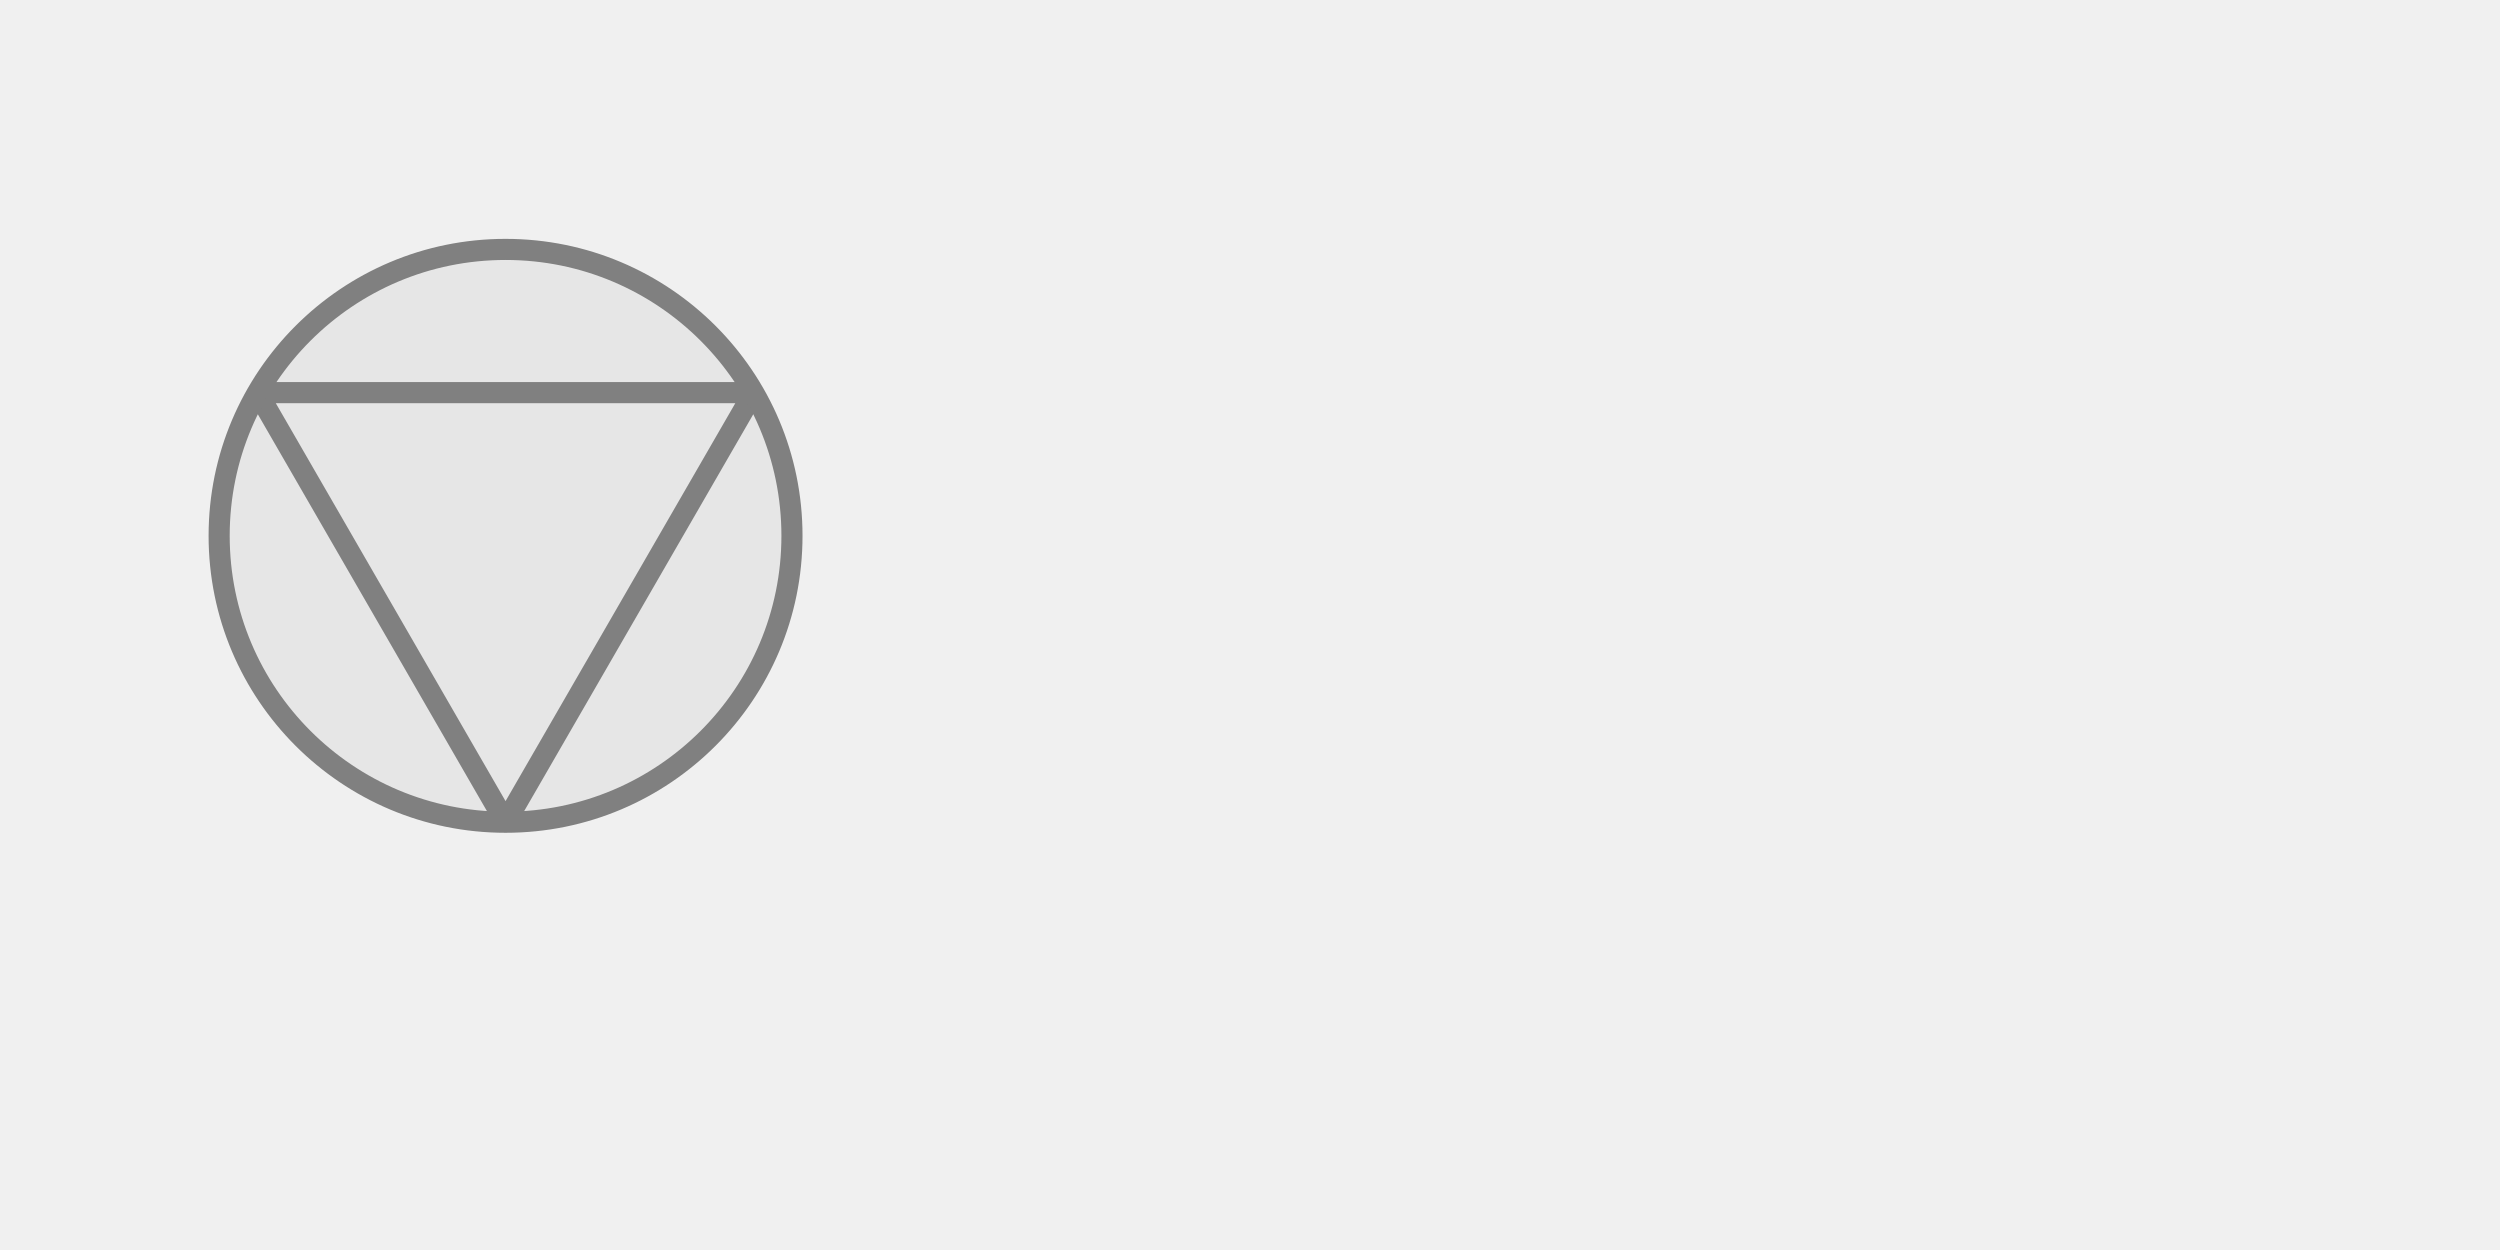
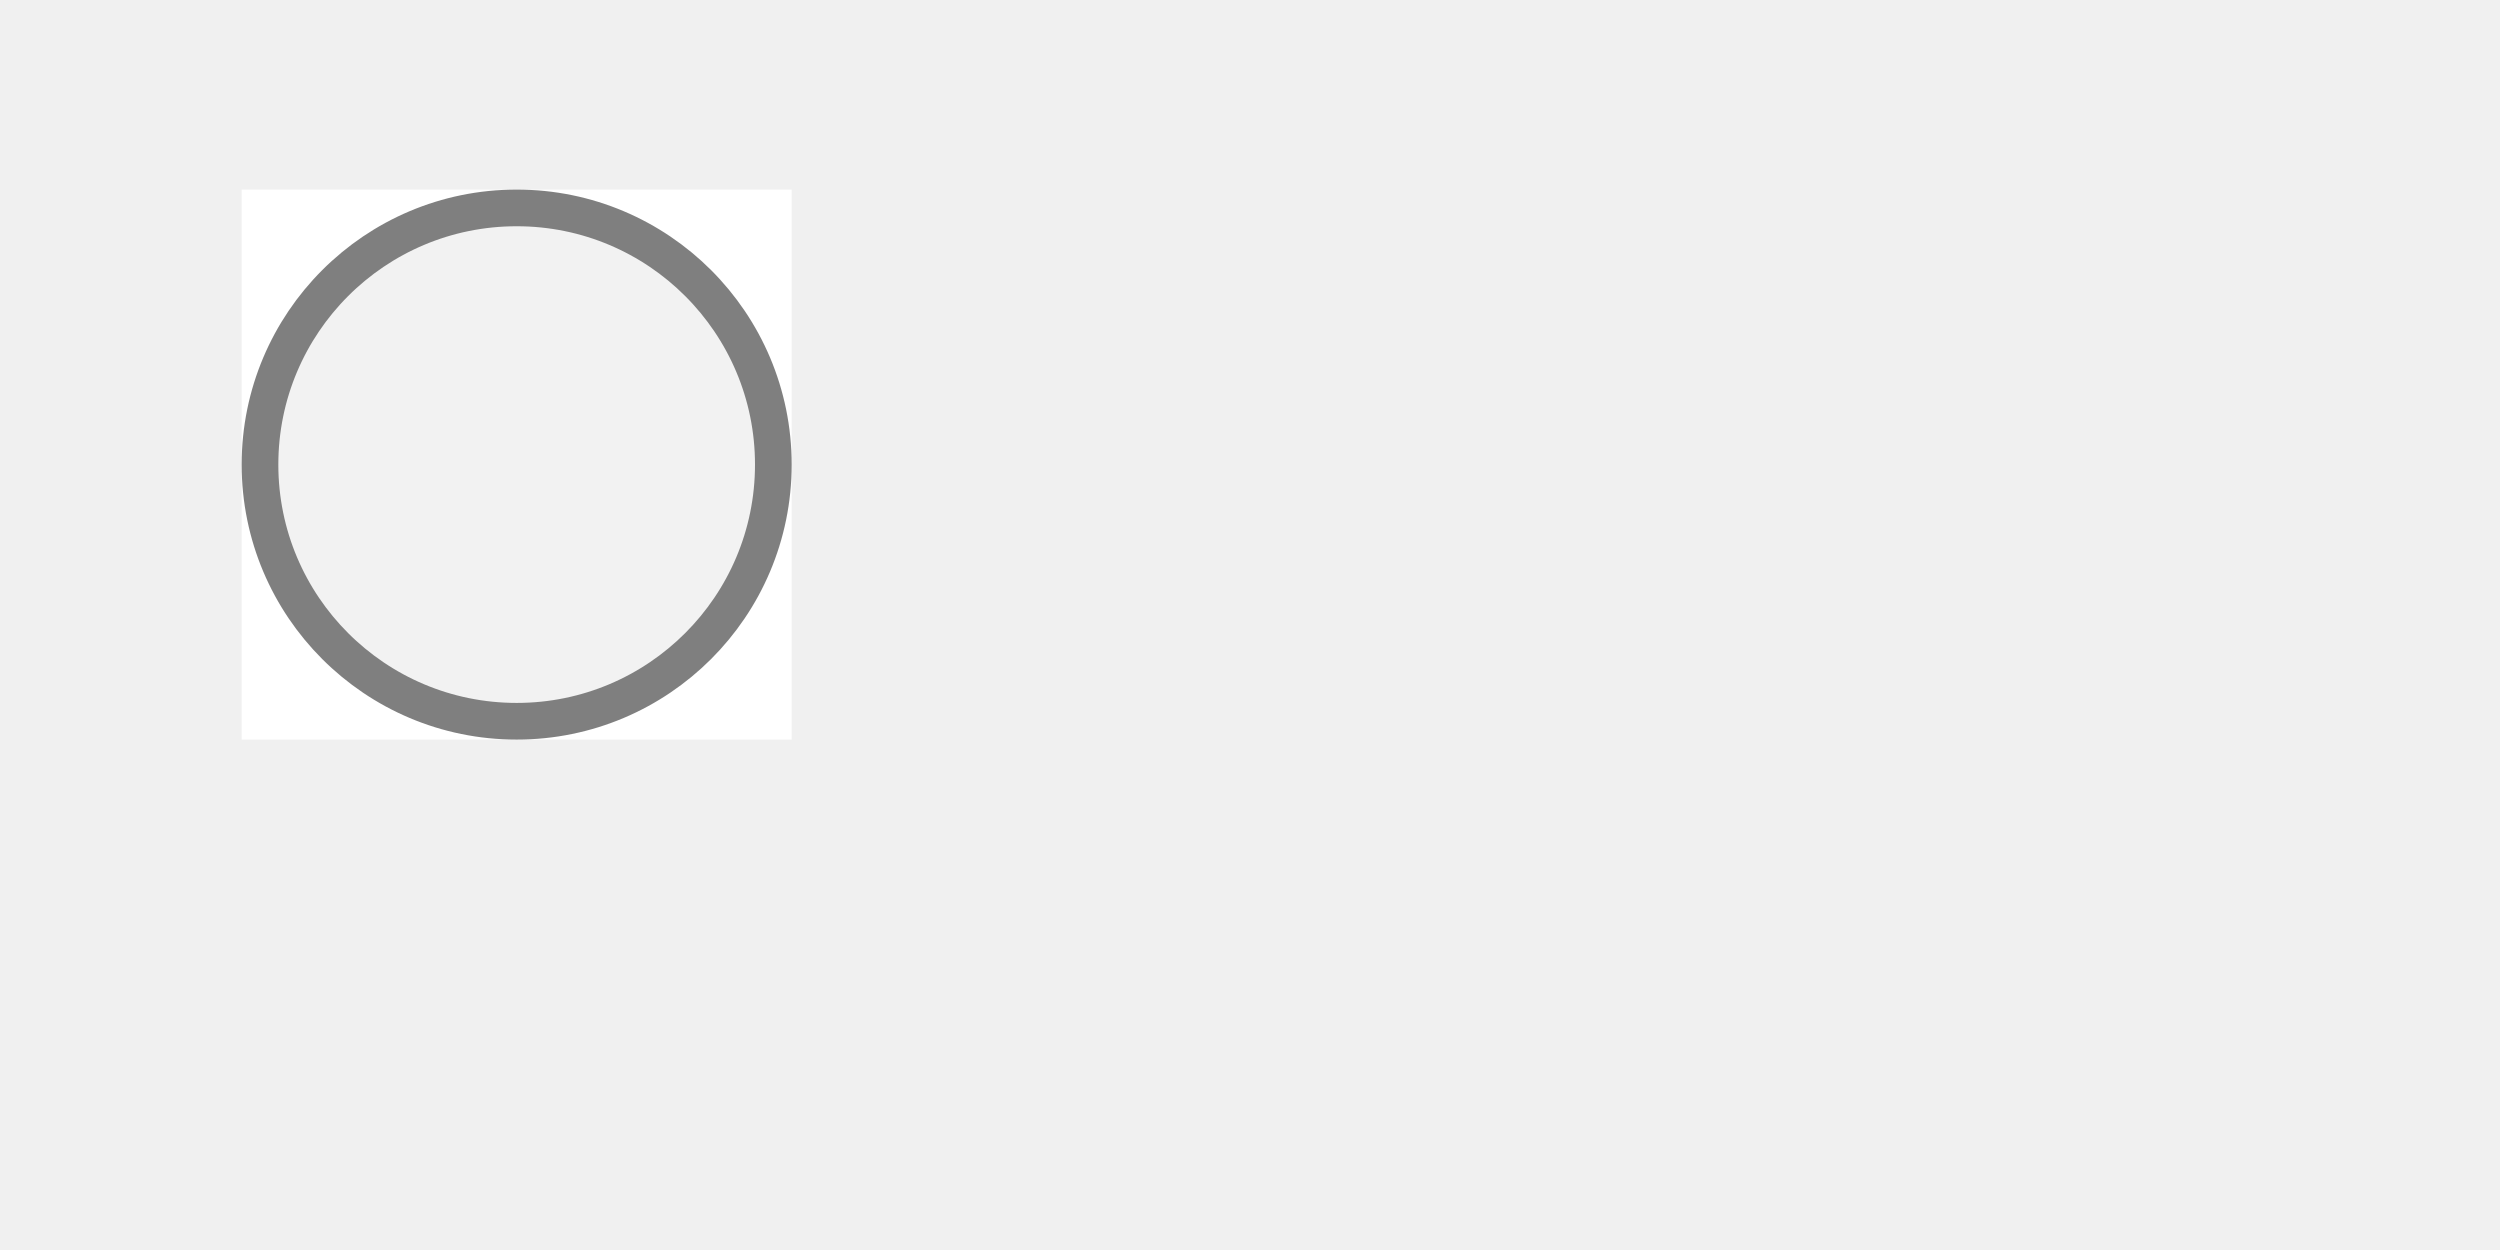
<svg xmlns="http://www.w3.org/2000/svg" width="60" height="30" viewBox="0 0 60 30" preserveAspectRatio="xMidYMid meet">
-   <g transform="translate(30.000 15.000) rotate(0) scale(0.9) translate(-30.000 -15.000)">
-     <g transform="translate(12.500 10.000) rotate(90) scale(0.8) translate(-12.500 -10.000)">
-       <g transform="translate(15.000 30.000) rotate(0) scale(0.8379) translate(-15.000 -30.000)">
-         <g transform="translate(12.500 7.500) rotate(270) scale(0.7715) translate(-12.500 -7.500)">
-           <g transform="translate(17.500 10.000) rotate(90) scale(0.7773) translate(-17.500 -10.000)">
-             <defs id="defs1">
-               <clipPath id="circleClip">
-                 <circle cx="20" cy="20" r="19" id="circle1" />
-               </clipPath>
-             </defs>
-             <ellipse cx="20" cy="20" fill="#e6e6e6" id="circle2" rx="19" ry="18.583" />
-             <path d="M 39,20 10.5,3.545 10.5,36.455 Z" clip-path="url(#circleClip)" id="path2" style="fill:none;stroke:#808080;stroke-width:1.4;stroke-linecap:butt;stroke-dasharray:none;stroke-opacity:1" />
-             <circle cx="20" cy="20" r="19" fill="none" stroke="#808080" stroke-width="1.4" id="circle3" />
-           </g>
-         </g>
-       </g>
+   <g transform="translate(30.000 15.000) rotate(0) scale(1.1) translate(-30.000 -15.000)">
+     <g transform="translate(40.000 27.500) rotate(0) scale(0.8) translate(-40.000 -27.500)">
+       <rect x="0" y="0" width="15" height="15" fill="#ffffff" />
+       <circle cx="7.5" cy="7.5" r="7" fill="#f2f2f2" stroke="#7f7f7f" stroke-width="1" />
    </g>
  </g>
</svg>
